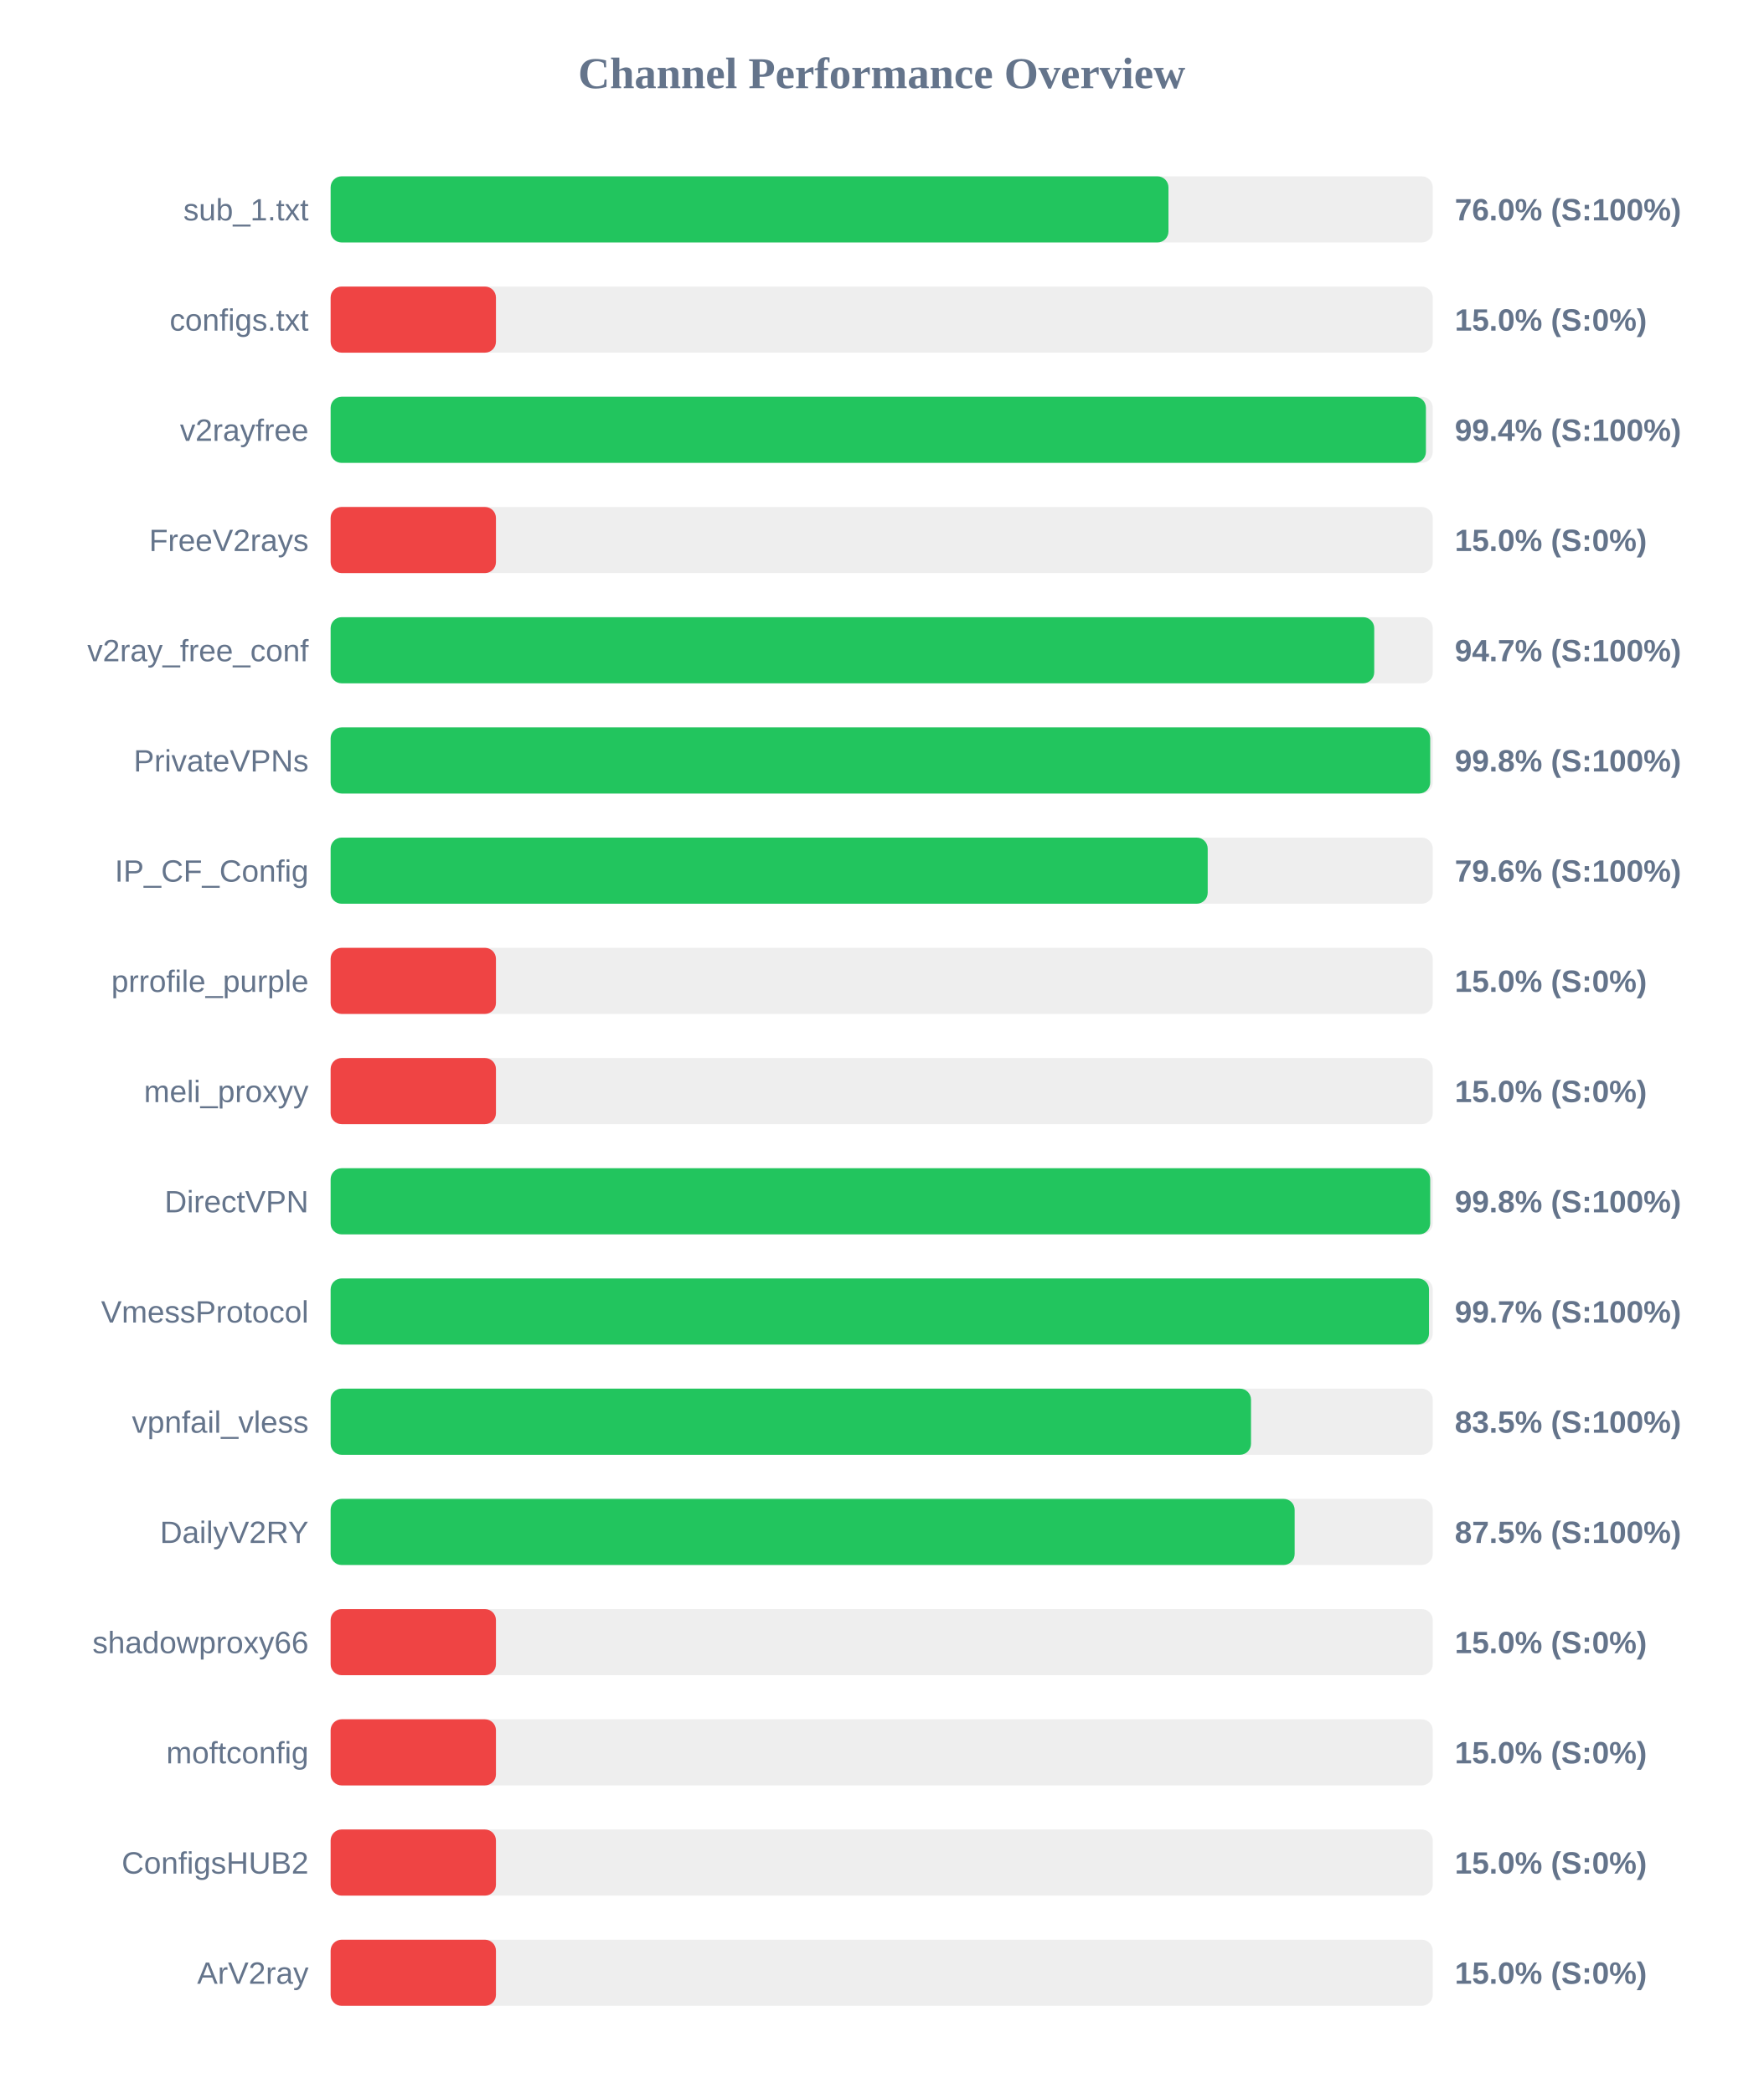
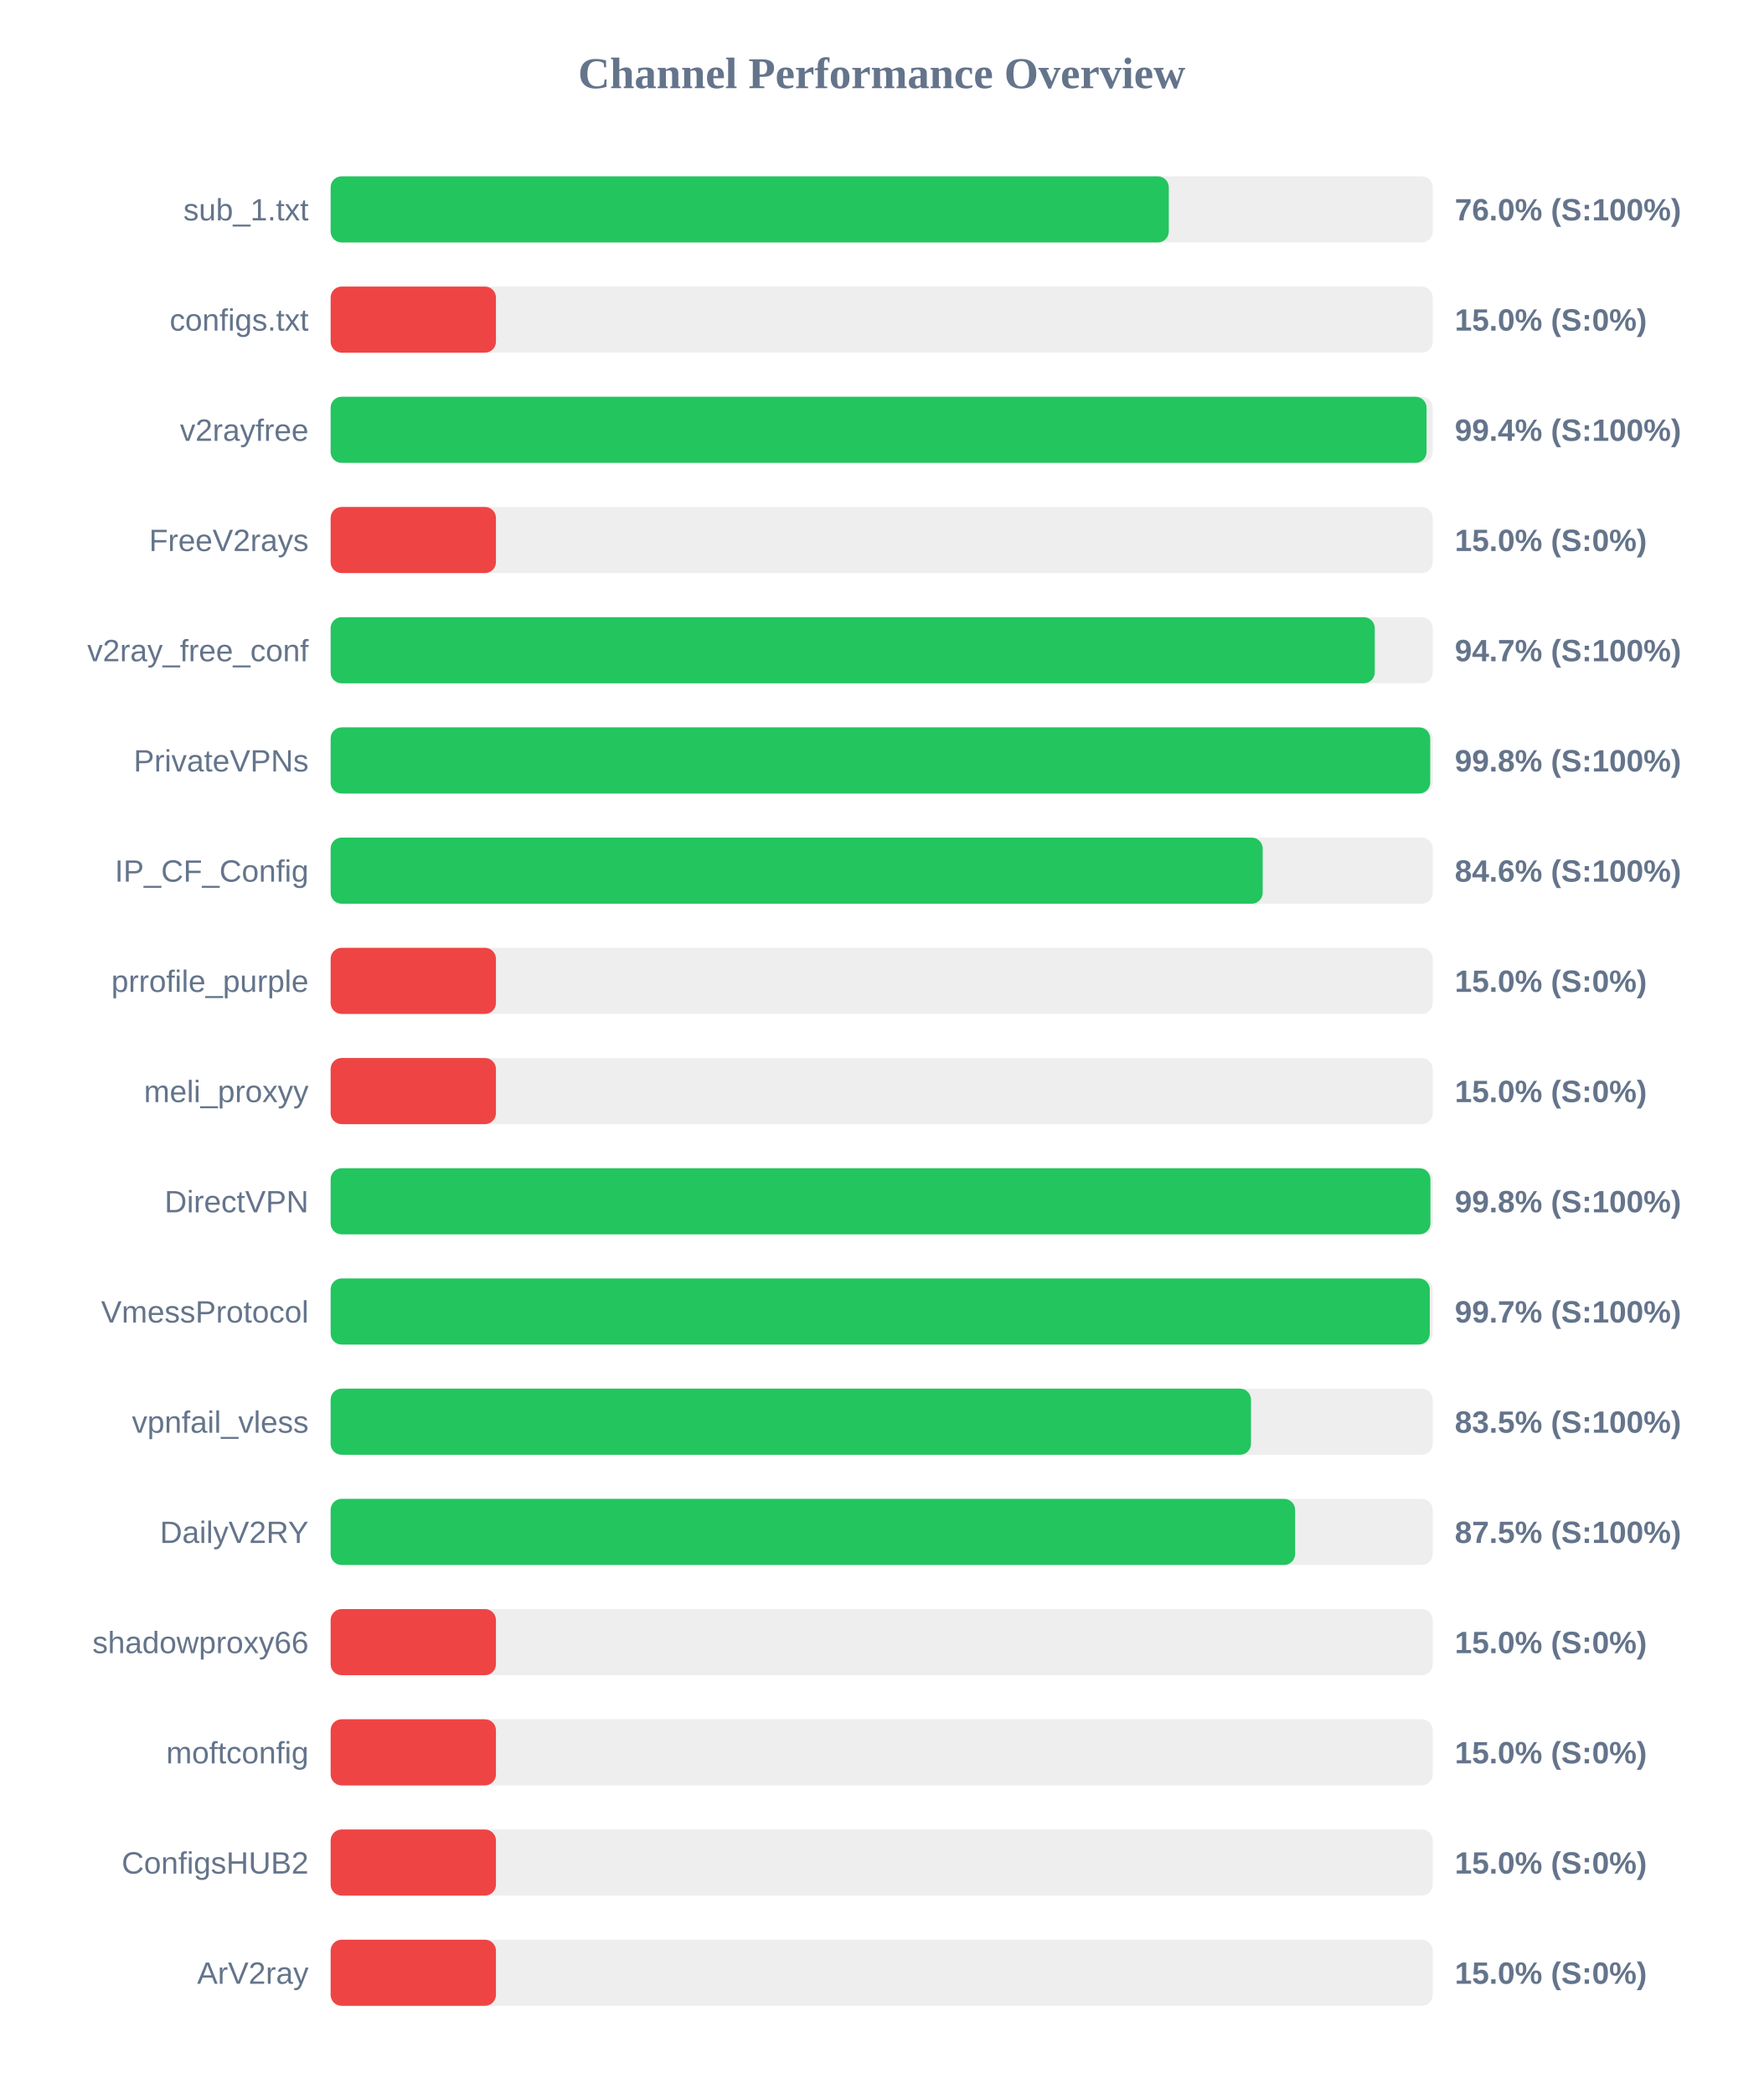
<svg xmlns="http://www.w3.org/2000/svg" width="800" height="950" version="1.1">
  <style>
        .row { font: 14px Arial; fill: #64748b; }
        .score { font: bold 14px Arial; fill: #64748b; }
    </style>
  <text x="400" y="40" text-anchor="middle" font-size="20px" font-weight="bold" fill="#64748b">Channel Performance Overview</text>
  <rect x="150" y="80" width="500" height="30" fill="#eee" rx="5" />
-   <rect x="150" y="80" width="380.1" height="30" fill="#22c55e" rx="5" />
+   <rect x="150" y="80" width="380.25" height="30" fill="#22c55e" rx="5" />
  <text x="140" y="100" text-anchor="end" class="row">sub_1.txt</text>
  <text x="660" y="100" text-anchor="start" class="score">76.0% (S:100%)</text>
  <rect x="150" y="130" width="500" height="30" fill="#eee" rx="5" />
  <rect x="150" y="130" width="75.0" height="30" fill="#ef4444" rx="5" />
  <text x="140" y="150" text-anchor="end" class="row">configs.txt</text>
  <text x="660" y="150" text-anchor="start" class="score">15.0% (S:0%)</text>
  <rect x="150" y="180" width="500" height="30" fill="#eee" rx="5" />
-   <rect x="150" y="180" width="496.9" height="30" fill="#22c55e" rx="5" />
+   <rect x="150" y="180" width="497.2" height="30" fill="#22c55e" rx="5" />
  <text x="140" y="200" text-anchor="end" class="row">v2rayfree</text>
  <text x="660" y="200" text-anchor="start" class="score">99.4% (S:100%)</text>
  <rect x="150" y="230" width="500" height="30" fill="#eee" rx="5" />
  <rect x="150" y="230" width="75.0" height="30" fill="#ef4444" rx="5" />
  <text x="140" y="250" text-anchor="end" class="row">FreeV2rays</text>
  <text x="660" y="250" text-anchor="start" class="score">15.0% (S:0%)</text>
  <rect x="150" y="280" width="500" height="30" fill="#eee" rx="5" />
-   <rect x="150" y="280" width="473.45" height="30" fill="#22c55e" rx="5" />
+   <rect x="150" y="280" width="473.7" height="30" fill="#22c55e" rx="5" />
  <text x="140" y="300" text-anchor="end" class="row">v2ray_free_conf</text>
  <text x="660" y="300" text-anchor="start" class="score">94.7% (S:100%)</text>
  <rect x="150" y="330" width="500" height="30" fill="#eee" rx="5" />
  <rect x="150" y="330" width="498.85" height="30" fill="#22c55e" rx="5" />
  <text x="140" y="350" text-anchor="end" class="row">PrivateVPNs</text>
  <text x="660" y="350" text-anchor="start" class="score">99.8% (S:100%)</text>
  <rect x="150" y="380" width="500" height="30" fill="#eee" rx="5" />
-   <rect x="150" y="380" width="397.9" height="30" fill="#22c55e" rx="5" />
+   <rect x="150" y="380" width="422.85" height="30" fill="#22c55e" rx="5" />
  <text x="140" y="400" text-anchor="end" class="row">IP_CF_Config</text>
-   <text x="660" y="400" text-anchor="start" class="score">79.6% (S:100%)</text>
+   <text x="660" y="400" text-anchor="start" class="score">84.6% (S:100%)</text>
  <rect x="150" y="430" width="500" height="30" fill="#eee" rx="5" />
  <rect x="150" y="430" width="75.0" height="30" fill="#ef4444" rx="5" />
  <text x="140" y="450" text-anchor="end" class="row">prrofile_purple</text>
  <text x="660" y="450" text-anchor="start" class="score">15.0% (S:0%)</text>
  <rect x="150" y="480" width="500" height="30" fill="#eee" rx="5" />
  <rect x="150" y="480" width="75.0" height="30" fill="#ef4444" rx="5" />
  <text x="140" y="500" text-anchor="end" class="row">meli_proxyy</text>
  <text x="660" y="500" text-anchor="start" class="score">15.0% (S:0%)</text>
  <rect x="150" y="530" width="500" height="30" fill="#eee" rx="5" />
-   <rect x="150" y="530" width="498.85" height="30" fill="#22c55e" rx="5" />
+   <rect x="150" y="530" width="498.95" height="30" fill="#22c55e" rx="5" />
  <text x="140" y="550" text-anchor="end" class="row">DirectVPN</text>
  <text x="660" y="550" text-anchor="start" class="score">99.8% (S:100%)</text>
  <rect x="150" y="580" width="500" height="30" fill="#eee" rx="5" />
-   <rect x="150" y="580" width="498.3" height="30" fill="#22c55e" rx="5" />
+   <rect x="150" y="580" width="498.65" height="30" fill="#22c55e" rx="5" />
  <text x="140" y="600" text-anchor="end" class="row">VmessProtocol</text>
  <text x="660" y="600" text-anchor="start" class="score">99.7% (S:100%)</text>
  <rect x="150" y="630" width="500" height="30" fill="#eee" rx="5" />
  <rect x="150" y="630" width="417.55" height="30" fill="#22c55e" rx="5" />
  <text x="140" y="650" text-anchor="end" class="row">vpnfail_vless</text>
  <text x="660" y="650" text-anchor="start" class="score">83.5% (S:100%)</text>
  <rect x="150" y="680" width="500" height="30" fill="#eee" rx="5" />
-   <rect x="150" y="680" width="437.35" height="30" fill="#22c55e" rx="5" />
+   <rect x="150" y="680" width="437.55" height="30" fill="#22c55e" rx="5" />
  <text x="140" y="700" text-anchor="end" class="row">DailyV2RY</text>
  <text x="660" y="700" text-anchor="start" class="score">87.5% (S:100%)</text>
  <rect x="150" y="730" width="500" height="30" fill="#eee" rx="5" />
  <rect x="150" y="730" width="75.0" height="30" fill="#ef4444" rx="5" />
  <text x="140" y="750" text-anchor="end" class="row">shadowproxy66</text>
  <text x="660" y="750" text-anchor="start" class="score">15.0% (S:0%)</text>
  <rect x="150" y="780" width="500" height="30" fill="#eee" rx="5" />
  <rect x="150" y="780" width="75.0" height="30" fill="#ef4444" rx="5" />
  <text x="140" y="800" text-anchor="end" class="row">moftconfig</text>
  <text x="660" y="800" text-anchor="start" class="score">15.0% (S:0%)</text>
  <rect x="150" y="830" width="500" height="30" fill="#eee" rx="5" />
  <rect x="150" y="830" width="75.0" height="30" fill="#ef4444" rx="5" />
  <text x="140" y="850" text-anchor="end" class="row">ConfigsHUB2</text>
  <text x="660" y="850" text-anchor="start" class="score">15.0% (S:0%)</text>
  <rect x="150" y="880" width="500" height="30" fill="#eee" rx="5" />
  <rect x="150" y="880" width="75.0" height="30" fill="#ef4444" rx="5" />
  <text x="140" y="900" text-anchor="end" class="row">ArV2ray</text>
  <text x="660" y="900" text-anchor="start" class="score">15.0% (S:0%)</text>
</svg>
